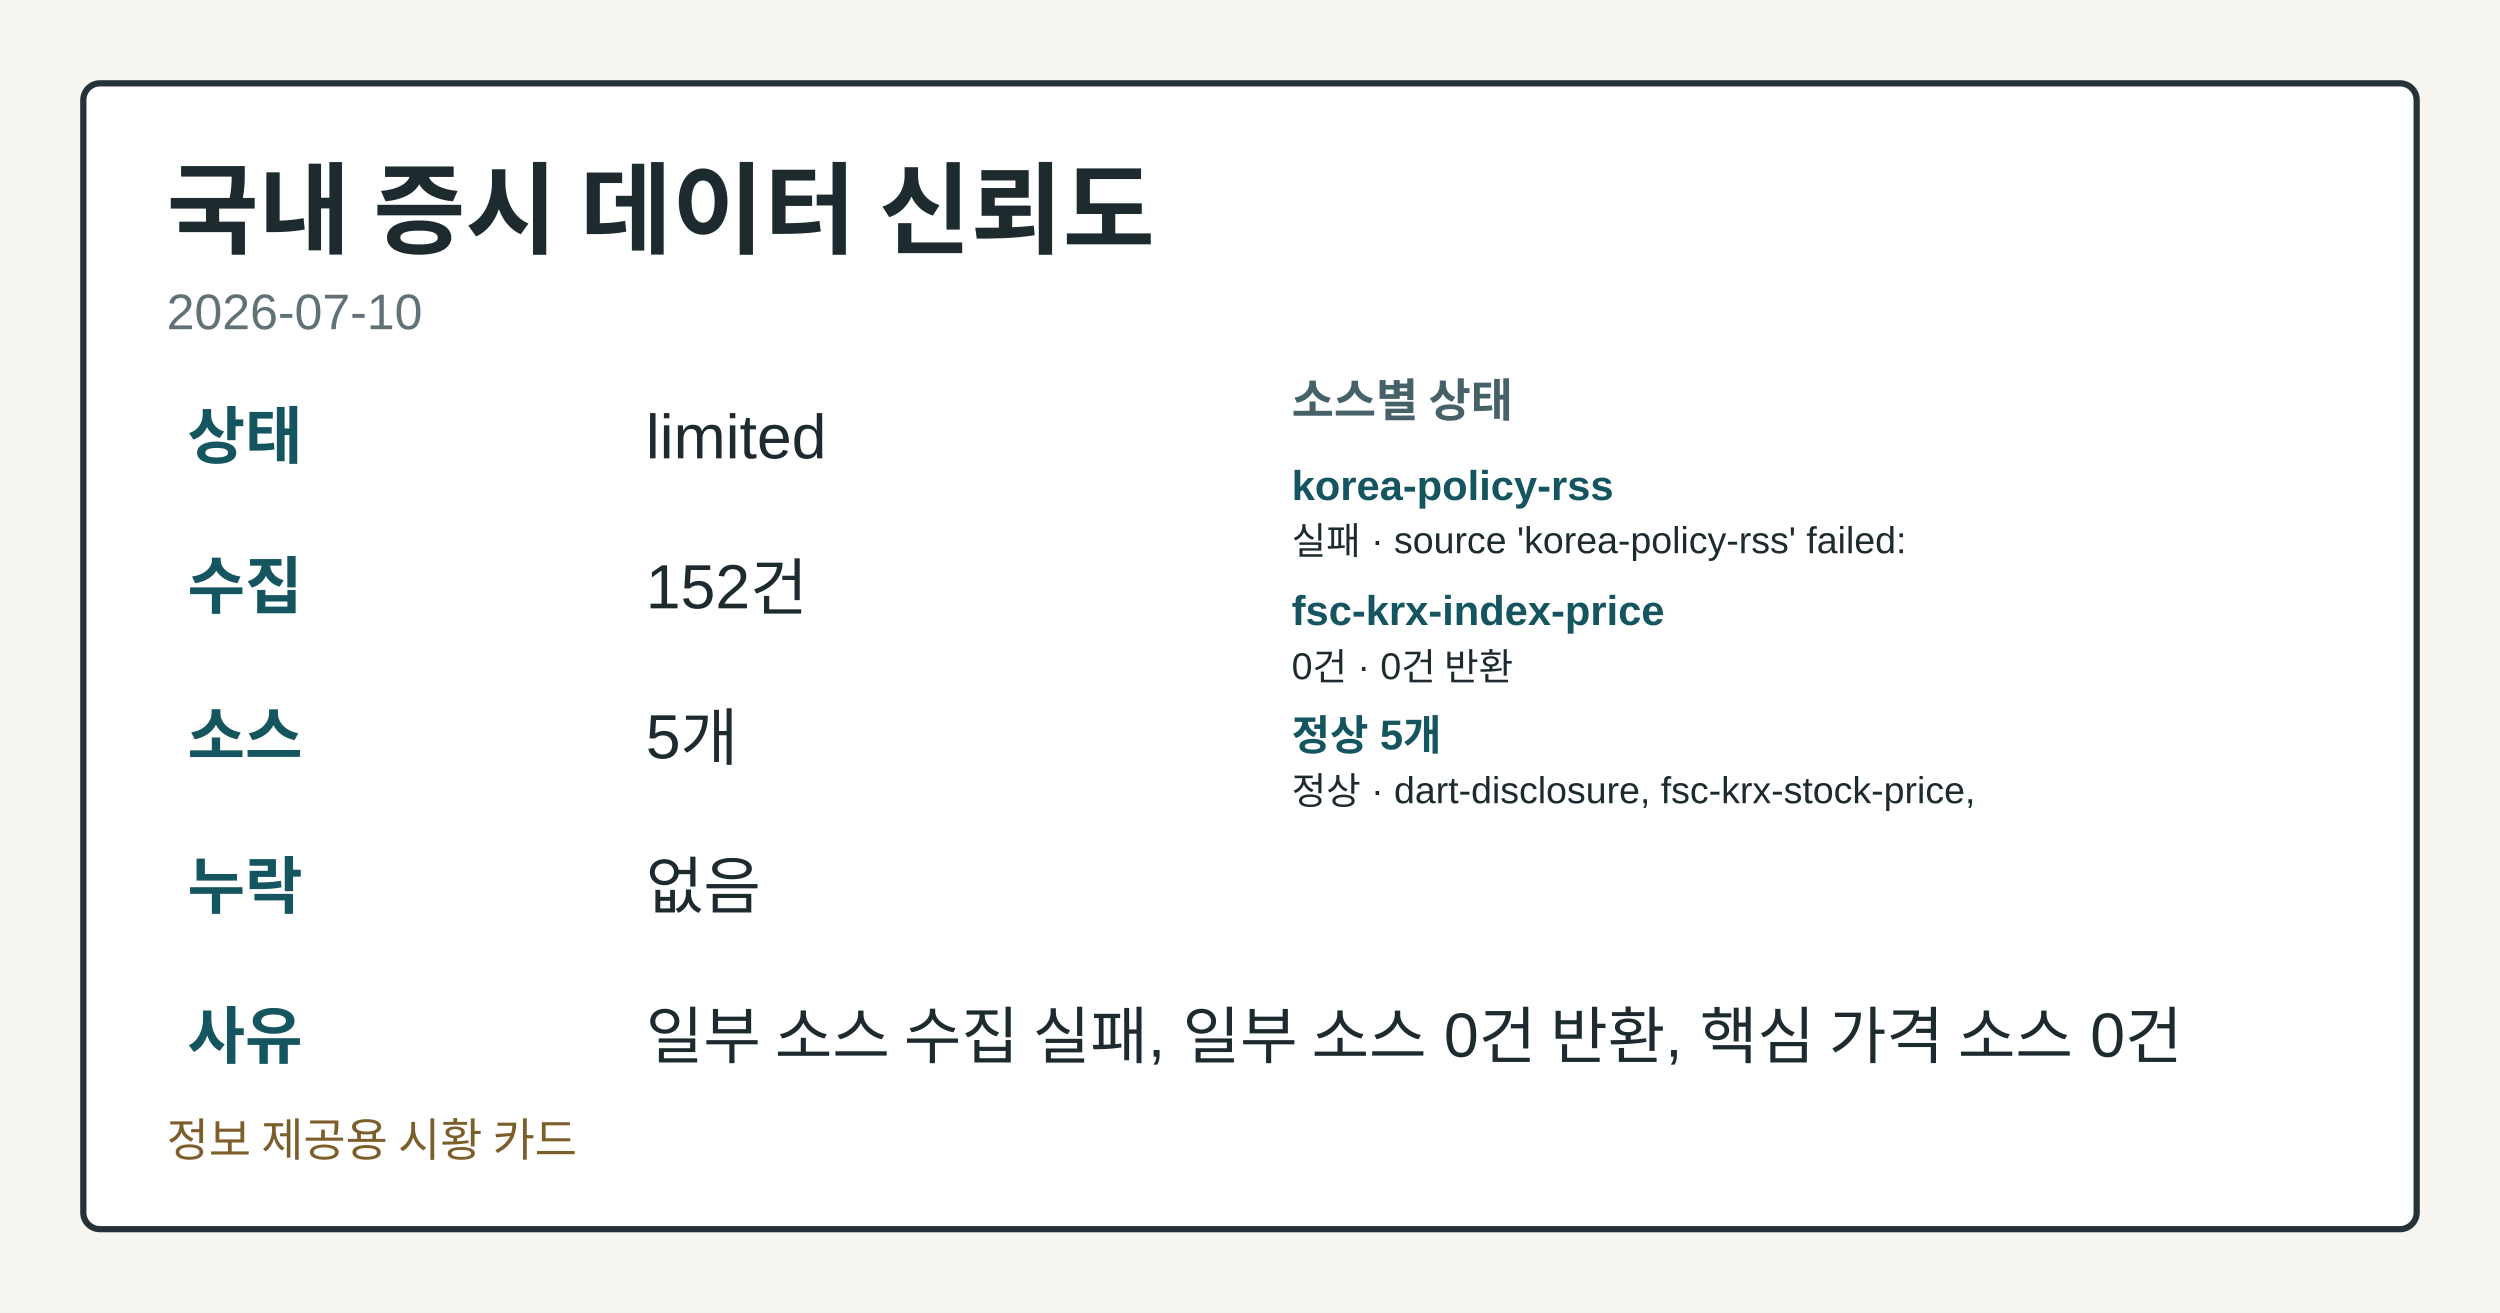
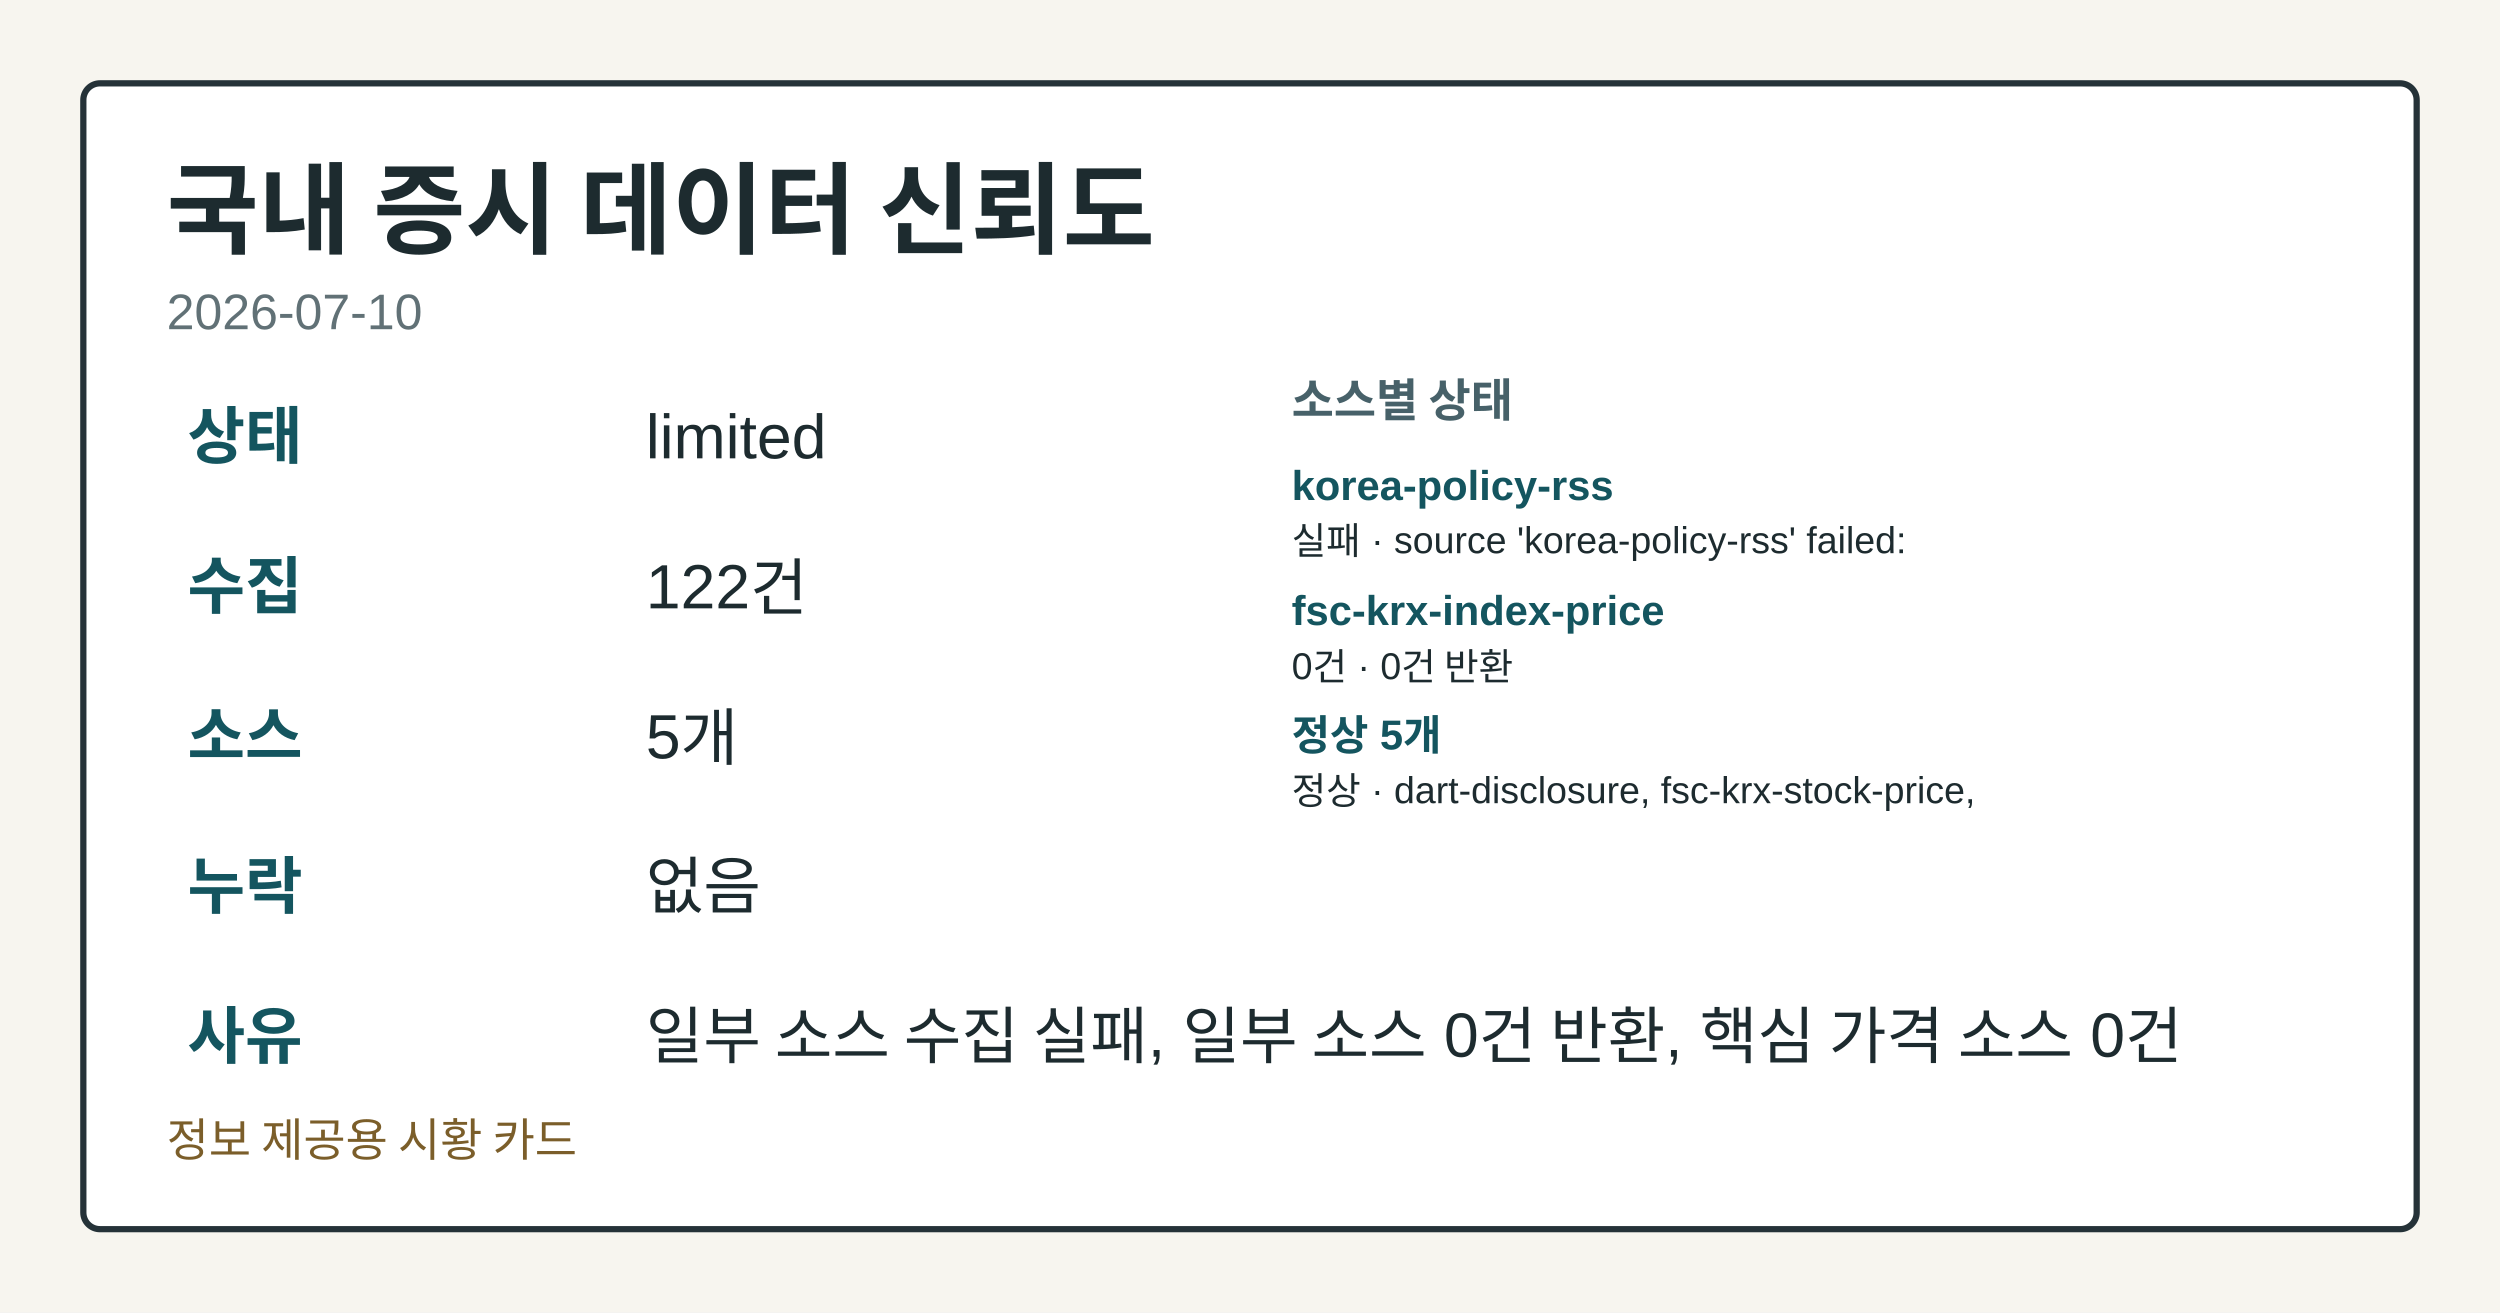
<svg xmlns="http://www.w3.org/2000/svg" width="1200" height="630" viewBox="0 0 1200 630" role="img" aria-label="국내 증시 데이터 신뢰도">
  <style>.card-bg{fill:#f7f5ef;}.card-frame{fill:#ffffff;stroke:#253238;}.card-title{fill:#1d2b2f;}.card-subtitle{fill:#617176;}.card-label{fill:#476169;}.card-emphasis{fill:#14555f;}.card-text{fill:#1d2b2f;}.card-disclaimer{fill:#7b5e2a;}@media (prefers-color-scheme: dark){.card-bg{fill:#0f1417;}.card-frame{fill:#1a2026;stroke:#9fb1ba;}.card-title{fill:#f4f6f8;}.card-subtitle{fill:#bfcdd4;}.card-label{fill:#a8c0c8;}.card-emphasis{fill:#7adfe8;}.card-text{fill:#e8eef1;}.card-disclaimer{fill:#e2c489;}}</style>
  <rect class="card-bg" width="1200" height="630" />
  <rect class="card-frame" x="40" y="40" width="1120" height="550" rx="8" stroke-width="3" />
  <text class="card-title" x="80" y="118" font-family="&quot;Noto Sans KR&quot;, Arial, sans-serif" font-size="48" font-weight="700">국내 증시 데이터 신뢰도</text>
  <text class="card-subtitle" x="80" y="158" font-family="&quot;Noto Sans KR&quot;, Arial, sans-serif" font-size="24">2026-07-10</text>
  <text class="card-emphasis" x="90" y="220" font-family="&quot;Noto Sans KR&quot;, Arial, sans-serif" font-size="30" font-weight="700">상태</text>
  <text class="card-text" x="310" y="220" font-family="&quot;Noto Sans KR&quot;, Arial, sans-serif" font-size="30">limited</text>
  <text class="card-emphasis" x="90" y="292" font-family="&quot;Noto Sans KR&quot;, Arial, sans-serif" font-size="30" font-weight="700">수집</text>
-   <text class="card-text" x="310" y="292" font-family="&quot;Noto Sans KR&quot;, Arial, sans-serif" font-size="30">152건</text>
+   <text class="card-text" x="310" y="292" font-family="&quot;Noto Sans KR&quot;, Arial, sans-serif" font-size="30">122건</text>
  <text class="card-emphasis" x="90" y="364" font-family="&quot;Noto Sans KR&quot;, Arial, sans-serif" font-size="30" font-weight="700">소스</text>
  <text class="card-text" x="310" y="364" font-family="&quot;Noto Sans KR&quot;, Arial, sans-serif" font-size="30">5개</text>
  <text class="card-emphasis" x="90" y="436" font-family="&quot;Noto Sans KR&quot;, Arial, sans-serif" font-size="30" font-weight="700">누락</text>
  <text class="card-text" x="310" y="436" font-family="&quot;Noto Sans KR&quot;, Arial, sans-serif" font-size="30">없음</text>
  <text class="card-emphasis" x="90" y="508" font-family="&quot;Noto Sans KR&quot;, Arial, sans-serif" font-size="30" font-weight="700">사유</text>
  <text class="card-text" x="310" y="508" font-family="&quot;Noto Sans KR&quot;, Arial, sans-serif" font-size="30">일부 소스 수집 실패, 일부 소스 0건 반환, 핵심 가격 소스 0건</text>
  <text class="card-label" x="620" y="200" font-family="&quot;Noto Sans KR&quot;, Arial, sans-serif" font-size="22" font-weight="700">소스별 상태</text>
  <text class="card-emphasis" x="620" y="240" font-family="&quot;Noto Sans KR&quot;, Arial, sans-serif" font-size="20" font-weight="700">korea-policy-rss</text>
  <text class="card-text" x="620" y="266" font-family="&quot;Noto Sans KR&quot;, Arial, sans-serif" font-size="18">실패 · source 'korea-policy-rss' failed:</text>
  <text class="card-emphasis" x="620" y="300" font-family="&quot;Noto Sans KR&quot;, Arial, sans-serif" font-size="20" font-weight="700">fsc-krx-index-price</text>
  <text class="card-text" x="620" y="326" font-family="&quot;Noto Sans KR&quot;, Arial, sans-serif" font-size="18">0건 · 0건 반환</text>
  <text class="card-emphasis" x="620" y="360" font-family="&quot;Noto Sans KR&quot;, Arial, sans-serif" font-size="20" font-weight="700">정상 5개</text>
  <text class="card-text" x="620" y="386" font-family="&quot;Noto Sans KR&quot;, Arial, sans-serif" font-size="18">정상 · dart-disclosure, fsc-krx-stock-price,</text>
  <text class="card-disclaimer" x="80" y="555" font-family="&quot;Noto Sans KR&quot;, Arial, sans-serif" font-size="22">정보 제공용 시황 카드</text>
</svg>
